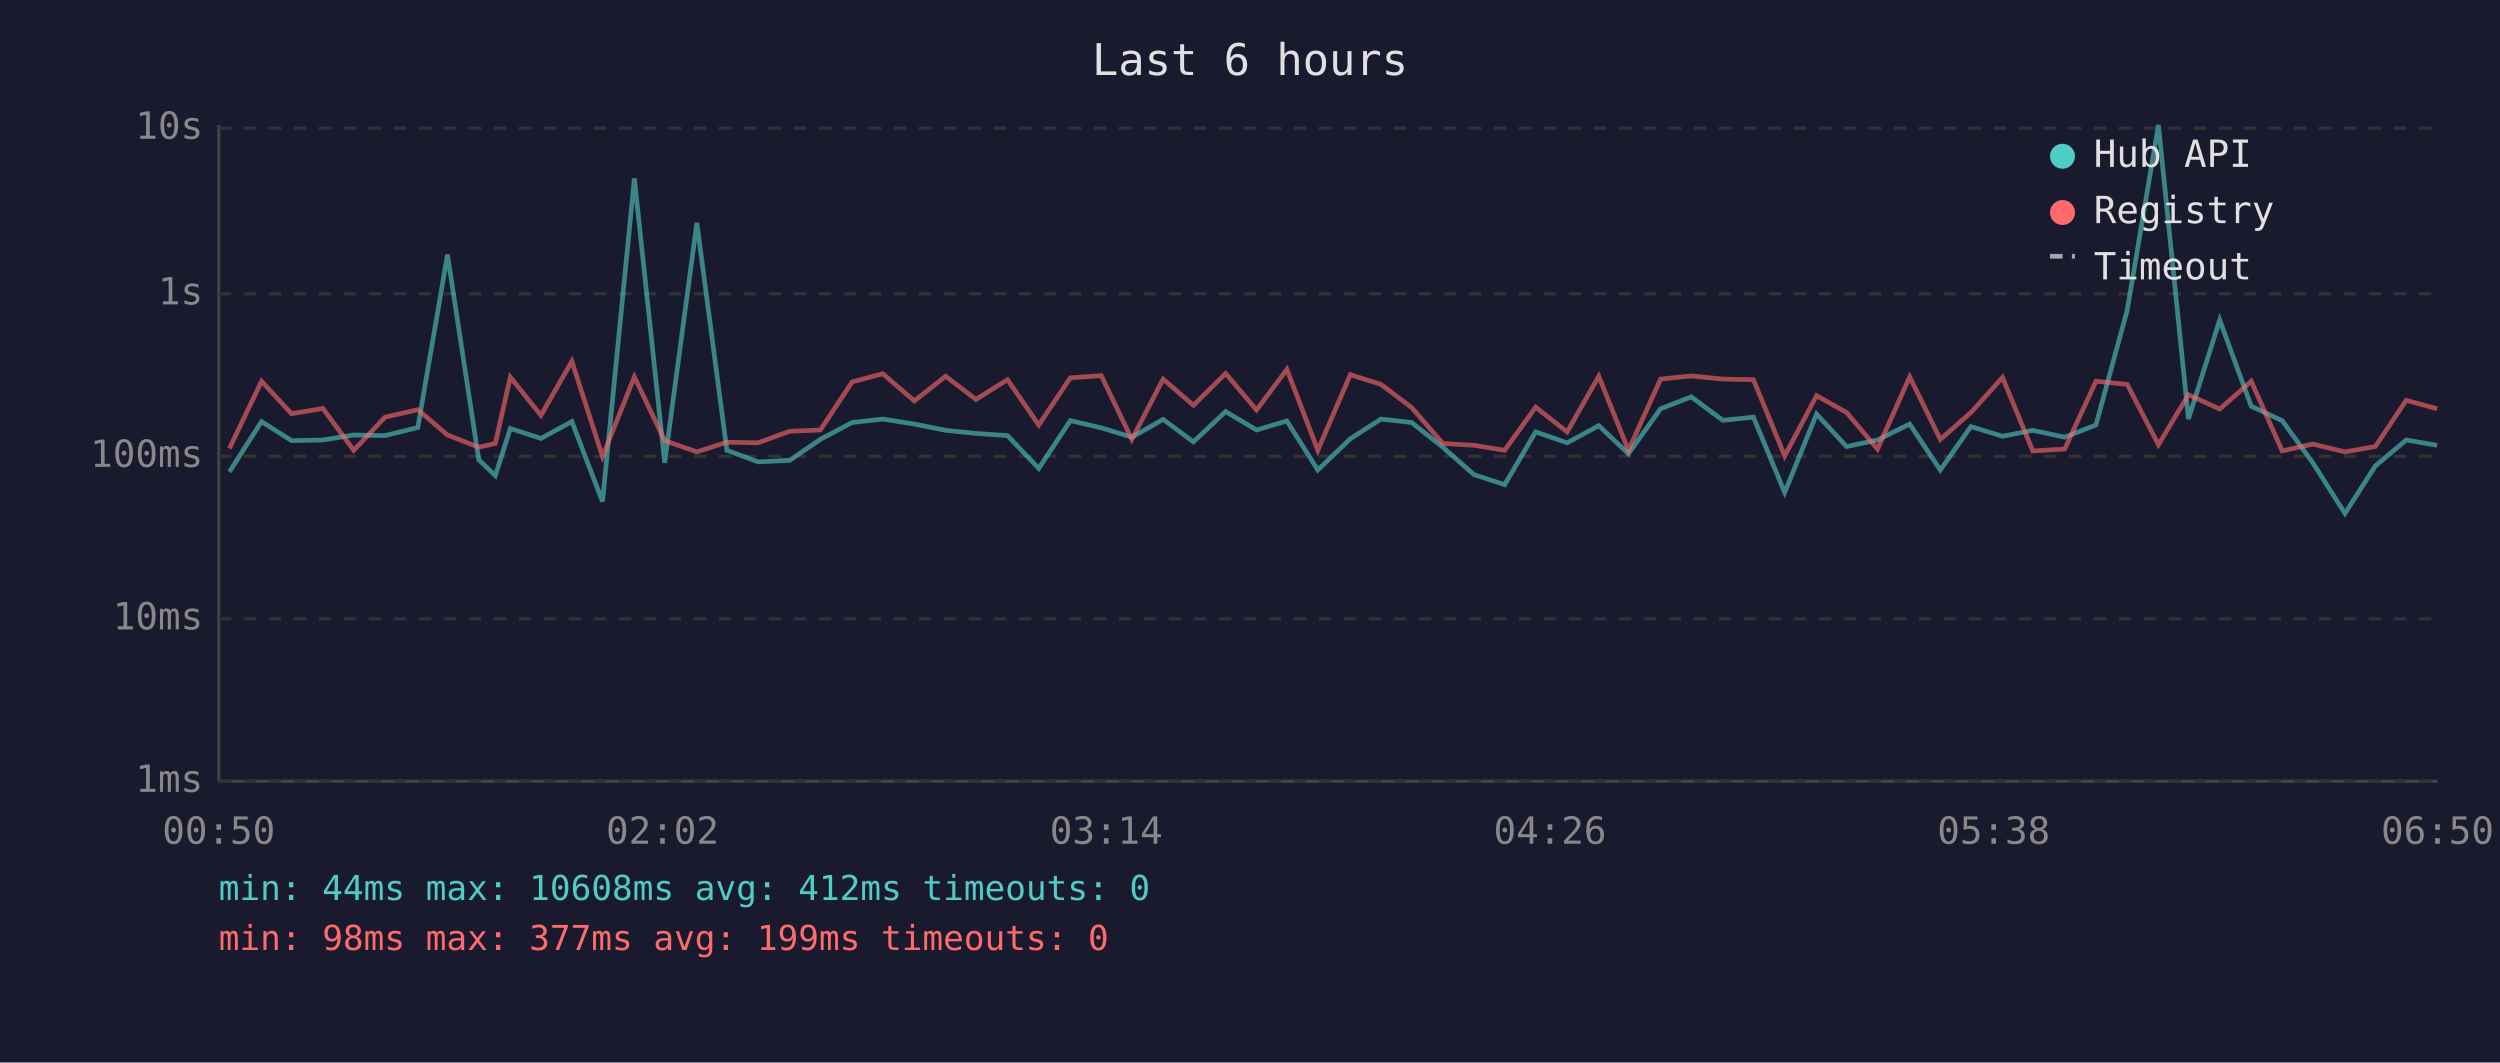
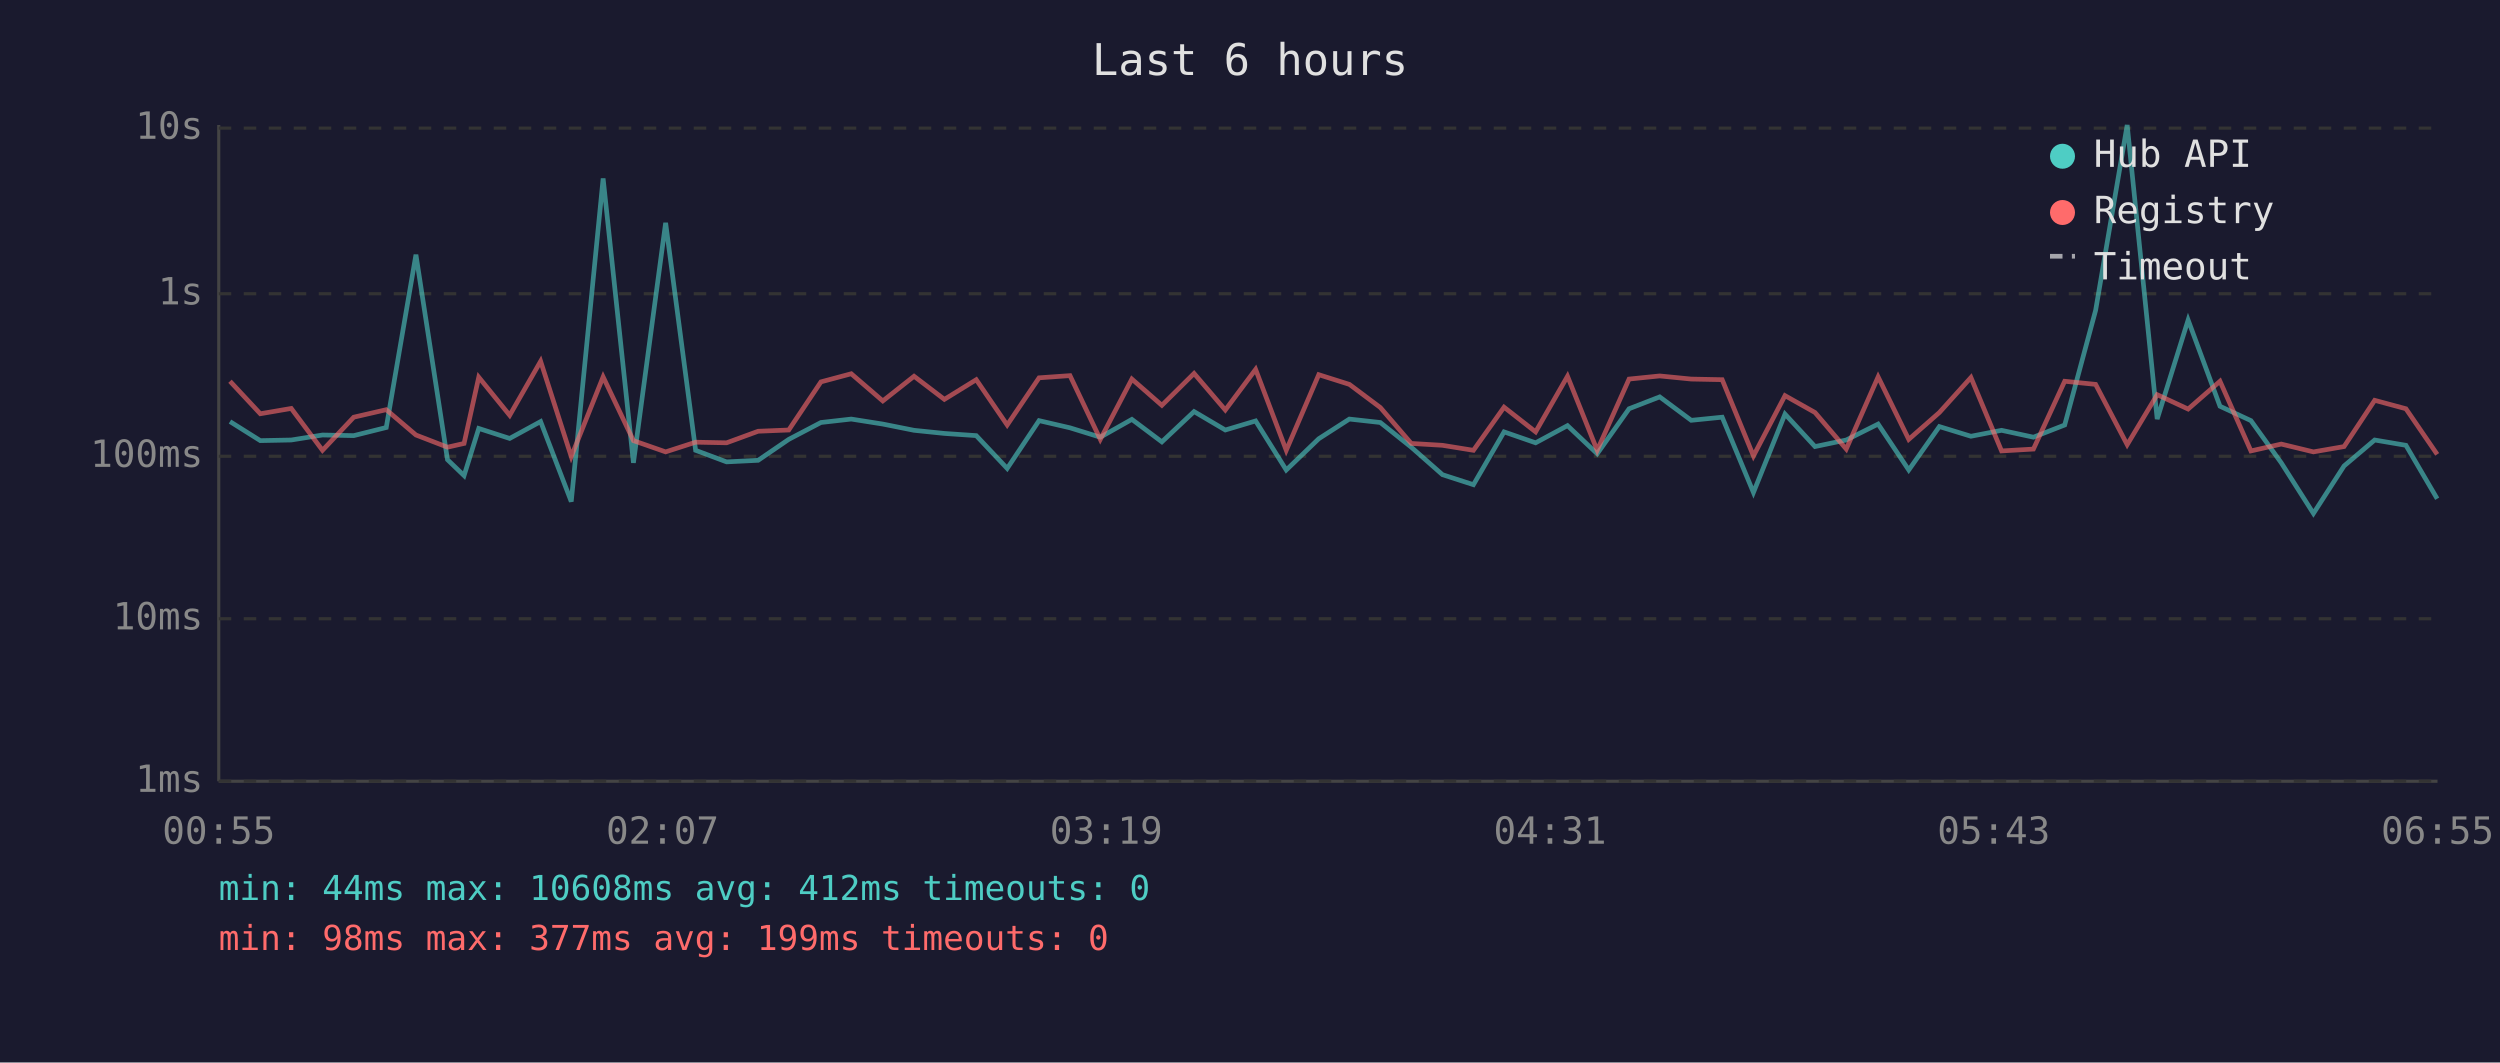
<svg xmlns="http://www.w3.org/2000/svg" viewBox="0 0 800 340" font-family="monospace" font-size="12">
  <rect width="800" height="340" fill="#1a1a2e" />
  <text x="400" y="24" fill="#e0e0e0" font-size="14" text-anchor="middle">Last 6 hours</text>
  <line x1="70" y1="40" x2="70" y2="250" stroke="#444" stroke-width="1" />
  <line x1="70" y1="250" x2="780" y2="250" stroke="#444" stroke-width="1" />
  <line x1="70" y1="250" x2="780" y2="250" stroke="#333" stroke-width="1" stroke-dasharray="4" />
  <text x="65" y="250" fill="#888" text-anchor="end" dominant-baseline="middle">1ms</text>
  <line x1="70" y1="198" x2="780" y2="198" stroke="#333" stroke-width="1" stroke-dasharray="4" />
  <text x="65" y="198" fill="#888" text-anchor="end" dominant-baseline="middle">10ms</text>
  <line x1="70" y1="146" x2="780" y2="146" stroke="#333" stroke-width="1" stroke-dasharray="4" />
  <text x="65" y="146" fill="#888" text-anchor="end" dominant-baseline="middle">100ms</text>
  <line x1="70" y1="94" x2="780" y2="94" stroke="#333" stroke-width="1" stroke-dasharray="4" />
  <text x="65" y="94" fill="#888" text-anchor="end" dominant-baseline="middle">1s</text>
  <line x1="70" y1="41" x2="780" y2="41" stroke="#333" stroke-width="1" stroke-dasharray="4" />
  <text x="65" y="41" fill="#888" text-anchor="end" dominant-baseline="middle">10s</text>
-   <text x="70" y="270" fill="#888" text-anchor="middle">00:50</text>
-   <text x="212" y="270" fill="#888" text-anchor="middle">02:02</text>
-   <text x="354" y="270" fill="#888" text-anchor="middle">03:14</text>
-   <text x="496" y="270" fill="#888" text-anchor="middle">04:26</text>
-   <text x="638" y="270" fill="#888" text-anchor="middle">05:38</text>
-   <text x="780" y="270" fill="#888" text-anchor="middle">06:50</text>
-   <polyline points="73.4,151.0 83.7,134.9 93.3,141.0 103.3,140.8 113.2,139.2 123.2,139.4 133.7,136.8 143.2,81.5 153.2,147.1 158.5,152.2 163.3,137.1 173.1,140.3 183.0,134.9 192.8,160.5 203.0,57.1 212.7,148.1 223.0,71.3 232.6,144.1 242.6,147.8 252.7,147.3 262.5,140.6 272.7,135.2 282.5,134.1 292.6,135.7 302.6,137.7 312.3,138.7 322.4,139.4 332.4,149.9 342.5,134.6 352.4,136.9 362.2,139.9 372.2,134.2 381.9,141.4 392.2,131.7 402.1,137.6 411.8,134.7 421.7,150.4 432.1,140.4 441.9,134.1 451.7,135.2 461.7,143.1 471.7,151.9 481.5,155.1 491.4,138.2 501.5,141.7 511.6,136.2 521.1,145.2 531.4,130.8 541.2,127.0 551.3,134.5 561.1,133.5 571.1,157.6 581.3,132.5 590.9,142.9 600.8,140.8 611.1,135.7 620.9,150.4 630.7,136.5 640.8,139.6 650.5,137.7 660.7,139.9 670.7,136.0 680.7,99.3 690.7,40.0 700.3,134.1 710.3,102.4 720.4,130.0 730.3,134.6 740.1,148.1 750.4,164.3 760.1,149.1 770.0,140.8 779.9,142.5" fill="none" stroke="#4ecdc4" stroke-width="1.5" opacity="0.6" />
-   <polyline points="73.4,143.5 83.7,122.0 93.3,132.4 103.3,130.7 113.2,144.1 123.2,133.5 133.7,131.1 143.2,139.2 153.2,143.1 158.5,141.9 163.3,120.7 173.1,132.9 183.0,115.6 192.8,146.1 203.0,120.6 212.7,141.0 223.0,144.6 232.6,141.5 242.6,141.7 252.7,138.0 262.5,137.6 272.7,122.2 282.5,119.6 292.6,128.3 302.6,120.4 312.3,127.8 322.4,121.5 332.4,136.0 342.5,120.9 352.4,120.2 362.2,140.6 372.2,121.3 381.9,129.7 392.2,119.5 402.1,131.2 411.8,118.2 421.7,144.1 432.1,119.9 441.9,123.0 451.7,130.4 461.7,141.9 471.7,142.5 481.5,144.1 491.4,130.3 501.5,138.2 511.6,120.4 521.1,144.1 531.4,121.3 541.2,120.3 551.3,121.3 561.1,121.5 571.1,145.9 581.3,126.6 590.9,132.0 600.8,143.7 611.1,120.6 620.9,140.6 630.7,132.0 640.8,120.8 650.5,144.3 660.7,143.7 670.7,122.0 680.7,123.0 690.7,142.3 700.3,126.3 710.3,130.9 720.4,122.0 730.3,144.3 740.1,142.1 750.4,144.6 760.1,142.9 770.0,128.1 779.9,130.8" fill="none" stroke="#ff6b6b" stroke-width="1.5" opacity="0.6" />
+   <text x="70" y="270" fill="#888" text-anchor="middle">00:55</text>
+   <text x="212" y="270" fill="#888" text-anchor="middle">02:07</text>
+   <text x="354" y="270" fill="#888" text-anchor="middle">03:19</text>
+   <text x="496" y="270" fill="#888" text-anchor="middle">04:31</text>
+   <text x="638" y="270" fill="#888" text-anchor="middle">05:43</text>
+   <text x="780" y="270" fill="#888" text-anchor="middle">06:55</text>
+   <polyline points="73.6,134.9 83.3,141.0 93.2,140.8 103.2,139.2 113.2,139.4 123.6,136.8 133.1,81.5 143.2,147.1 148.5,152.2 153.2,137.1 163.1,140.3 173.0,134.9 182.8,160.5 193.0,57.1 202.7,148.1 213.0,71.3 222.6,144.1 232.5,147.8 242.6,147.3 252.4,140.6 262.7,135.2 272.4,134.1 282.5,135.7 292.5,137.7 302.2,138.7 312.4,139.4 322.3,149.9 332.5,134.6 342.4,136.9 352.1,139.9 362.2,134.2 371.8,141.4 382.1,131.7 392.1,137.6 401.8,134.7 411.6,150.4 422.0,140.4 431.8,134.1 441.7,135.2 451.6,143.1 461.6,151.9 471.5,155.1 481.3,138.2 491.4,141.7 501.6,136.2 511.1,145.2 521.3,130.8 531.1,127.0 541.2,134.5 551.1,133.5 561.1,157.6 571.2,132.5 580.8,142.9 590.8,140.8 601.0,135.7 610.8,150.4 620.6,136.5 630.7,139.6 640.5,137.7 650.7,139.9 660.7,136.0 670.6,99.3 680.7,40.0 690.3,134.1 700.2,102.4 710.4,130.0 720.3,134.6 730.0,148.1 740.3,164.3 750.1,149.1 759.9,140.8 769.9,142.5 779.9,159.6" fill="none" stroke="#4ecdc4" stroke-width="1.5" opacity="0.6" />
+   <polyline points="73.6,122.0 83.3,132.4 93.2,130.7 103.2,144.1 113.2,133.5 123.6,131.1 133.1,139.2 143.2,143.1 148.5,141.9 153.2,120.7 163.1,132.9 173.0,115.6 182.8,146.1 193.0,120.6 202.7,141.0 213.0,144.6 222.6,141.5 232.5,141.7 242.6,138.0 252.4,137.6 262.7,122.2 272.4,119.6 282.5,128.3 292.5,120.4 302.2,127.8 312.4,121.5 322.3,136.0 332.5,120.9 342.4,120.2 352.1,140.6 362.2,121.3 371.8,129.7 382.1,119.5 392.1,131.2 401.8,118.2 411.6,144.1 422.0,119.9 431.8,123.0 441.7,130.4 451.6,141.9 461.6,142.5 471.5,144.1 481.3,130.3 491.4,138.2 501.6,120.4 511.1,144.1 521.3,121.3 531.1,120.3 541.2,121.3 551.1,121.5 561.1,145.9 571.2,126.6 580.8,132.0 590.8,143.7 601.0,120.6 610.8,140.6 620.6,132.0 630.7,120.8 640.5,144.3 650.7,143.7 660.7,122.0 670.6,123.0 680.7,142.3 690.3,126.3 700.2,130.9 710.4,122.0 720.3,144.3 730.0,142.1 740.3,144.6 750.1,142.9 759.9,128.1 769.9,130.8 779.9,145.4" fill="none" stroke="#ff6b6b" stroke-width="1.5" opacity="0.6" />
  <circle cx="660" cy="50" r="4" fill="#4ecdc4" />
  <text x="670" y="50" fill="#e0e0e0" dominant-baseline="middle">Hub API</text>
  <circle cx="660" cy="68" r="4" fill="#ff6b6b" />
  <text x="670" y="68" fill="#e0e0e0" dominant-baseline="middle">Registry</text>
  <line x1="656" y1="82" x2="664" y2="82" stroke="#e0e0e0" stroke-width="1.5" stroke-dasharray="4,3" opacity="0.7" />
  <text x="670" y="86" fill="#e0e0e0" dominant-baseline="middle">Timeout</text>
  <text x="70" y="288" fill="#4ecdc4" font-size="11">min: 44ms  max: 10608ms  avg: 412ms  timeouts: 0</text>
  <text x="70" y="304" fill="#ff6b6b" font-size="11">min: 98ms  max: 377ms  avg: 199ms  timeouts: 0</text>
</svg>
